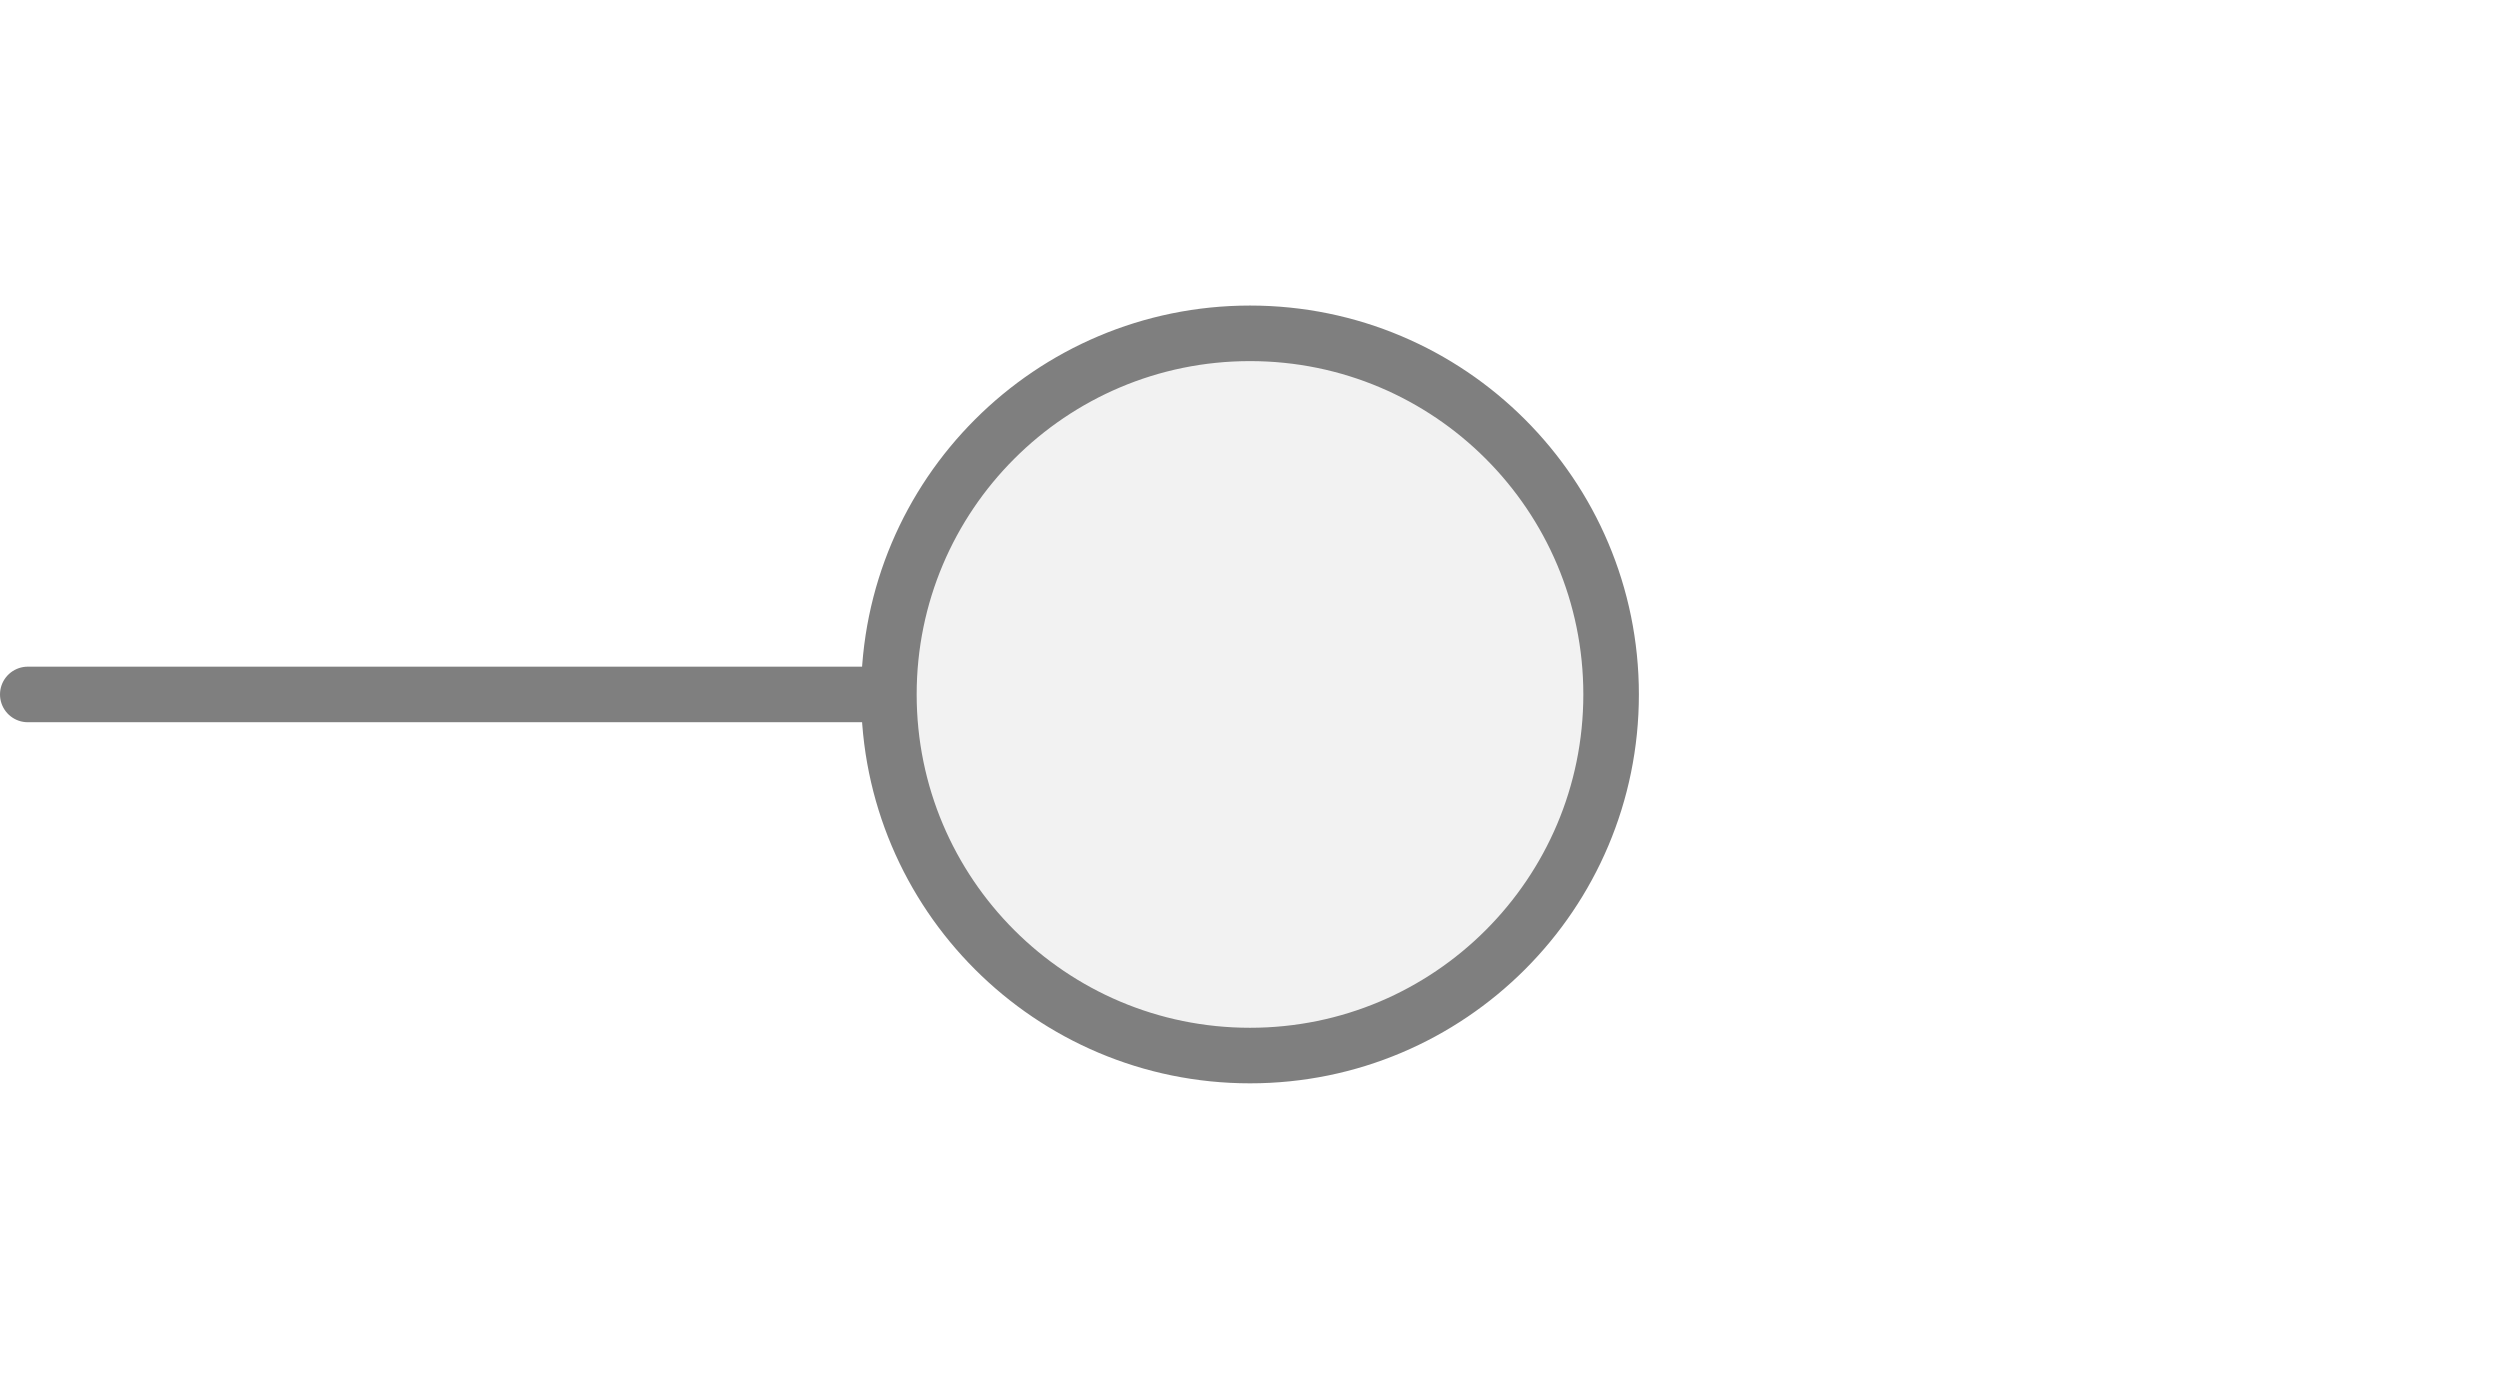
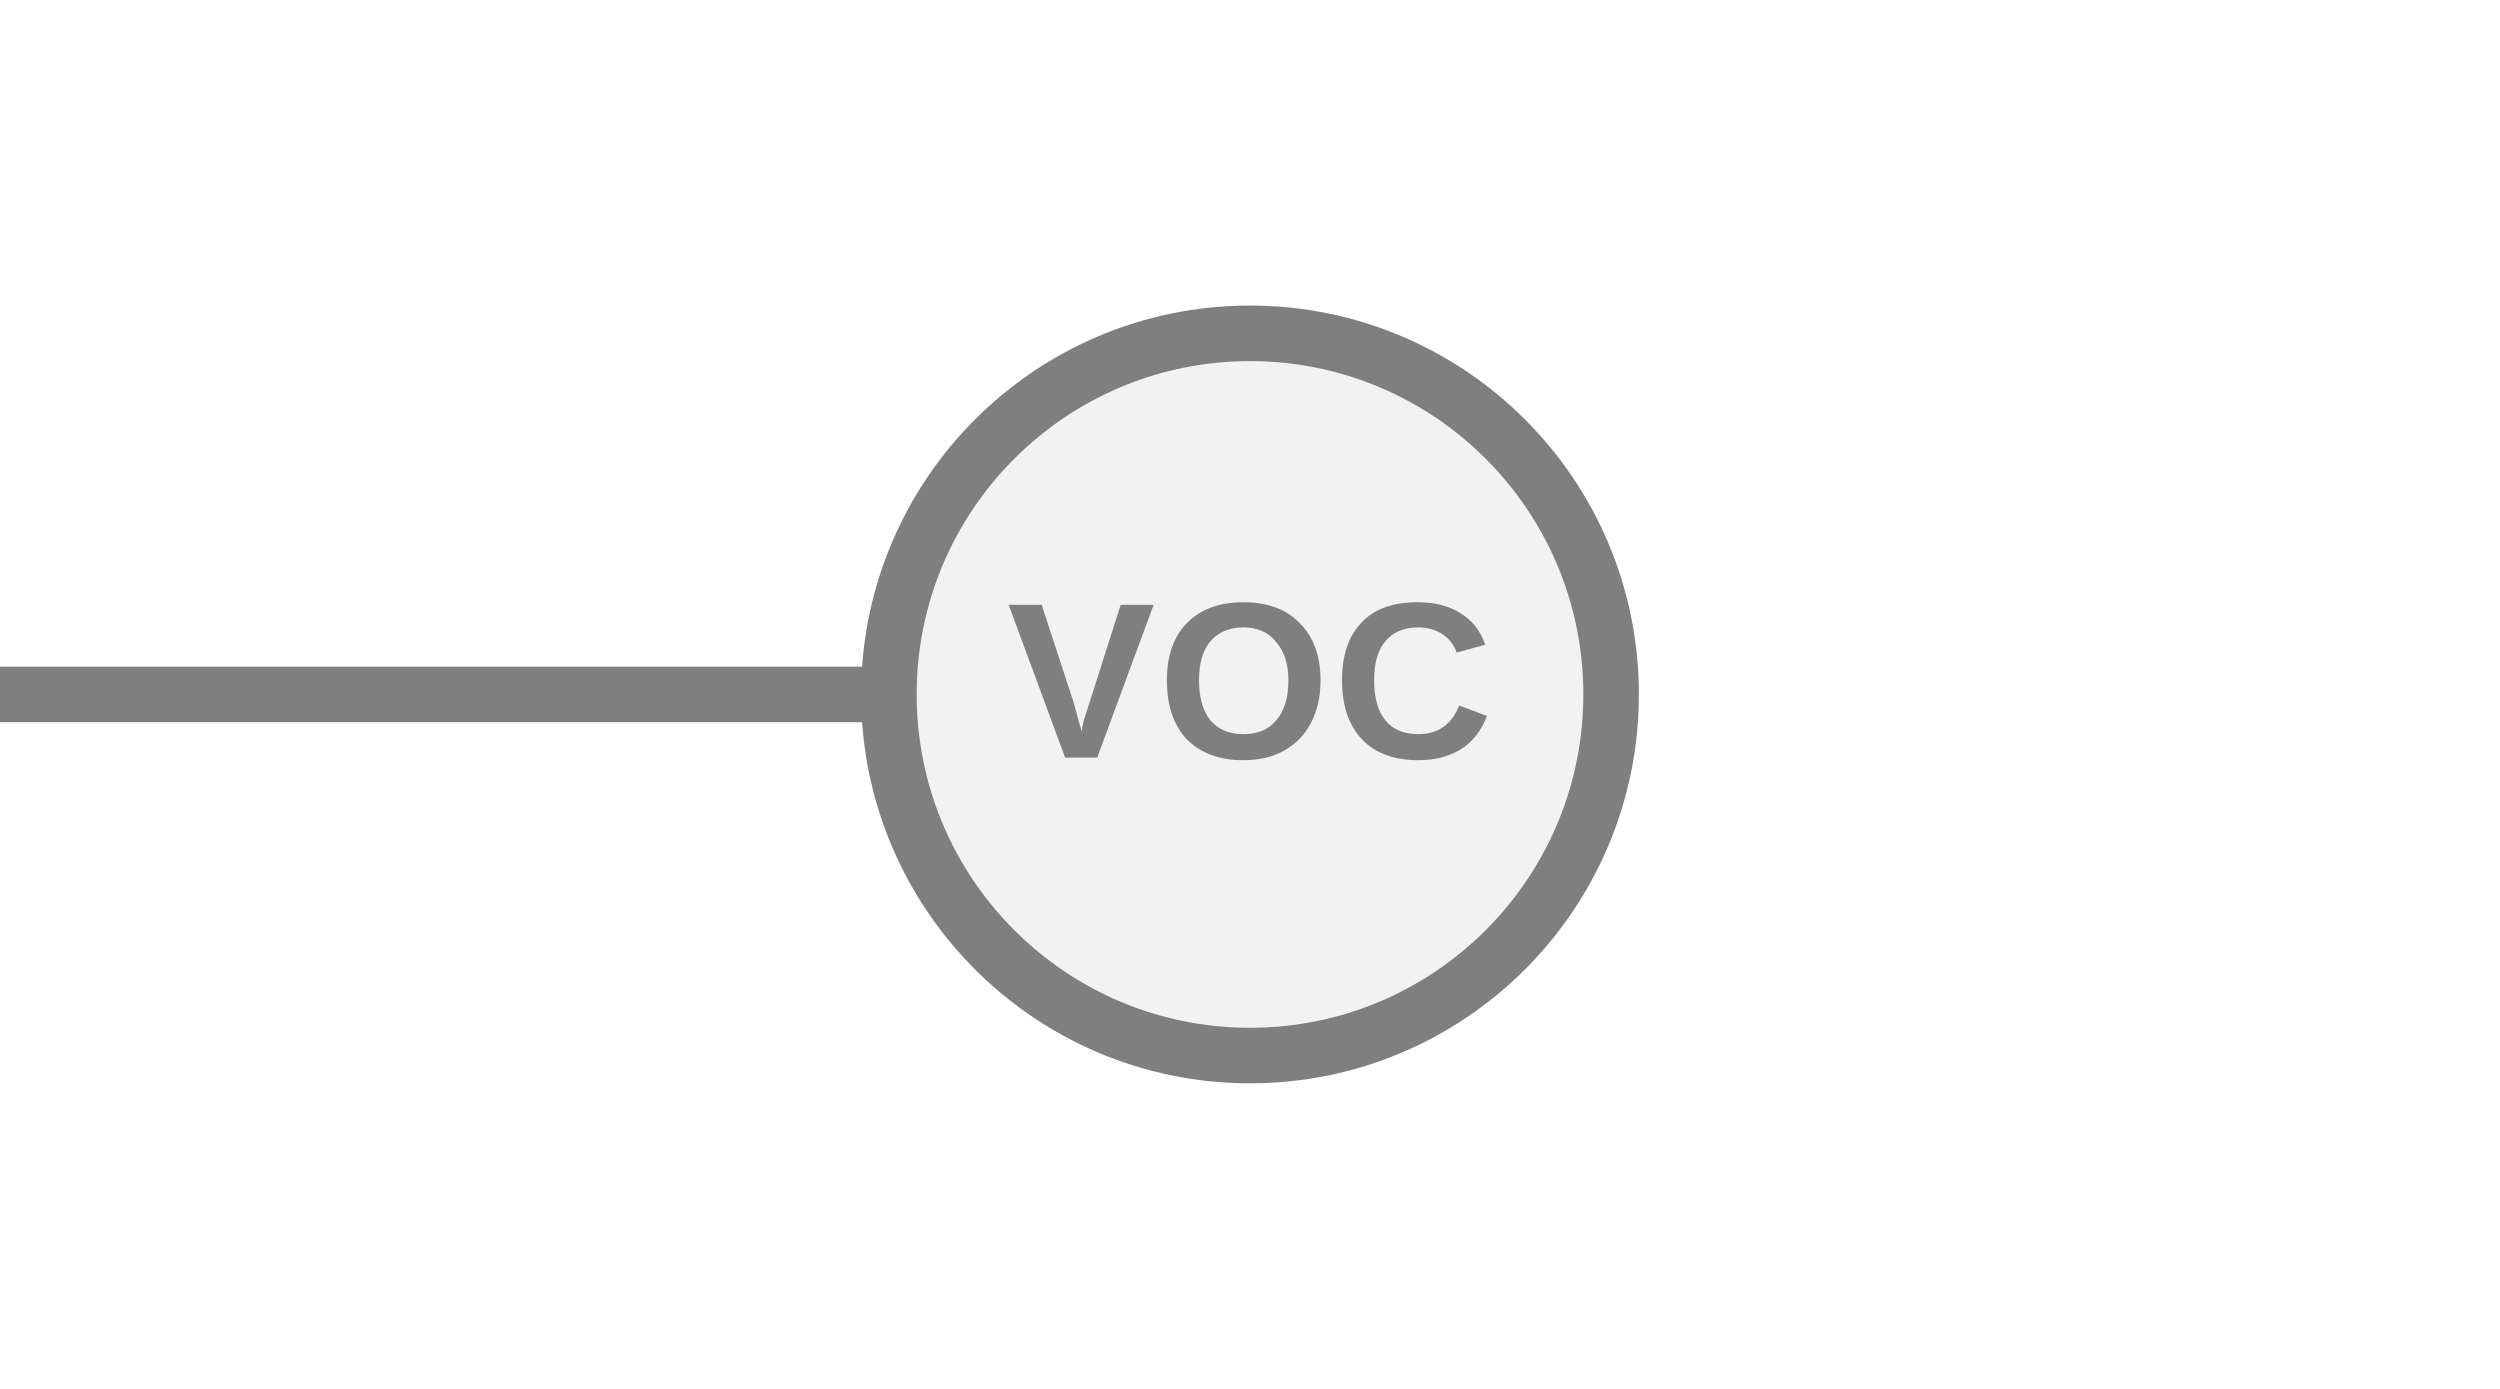
<svg xmlns="http://www.w3.org/2000/svg" width="45px" height="25px" viewBox="0 0 45 25">
-   <line x1="0.5" y1="12.5" x2="16" y2="12.5" stroke="#7f7f7f" stroke-width="1" stroke-linecap="round" />
+   <line x1="0" y1="12.5" x2="16" y2="12.5" stroke="#7f7f7f" stroke-width="1" stroke-linecap="round" />
  <circle cx="22.5" cy="12.5" r="6.5" fill="#f2f2f2" stroke="#7f7f7f" stroke-width="1" />
+   <text x="22.5" y="12.5" fill="#7f7f7f" font-family="Arial, Helvetica, sans-serif" font-size="4px" font-style="normal" font-weight="600" letter-spacing="0.01em" text-anchor="middle" dominant-baseline="middle">VOC</text>
</svg>
